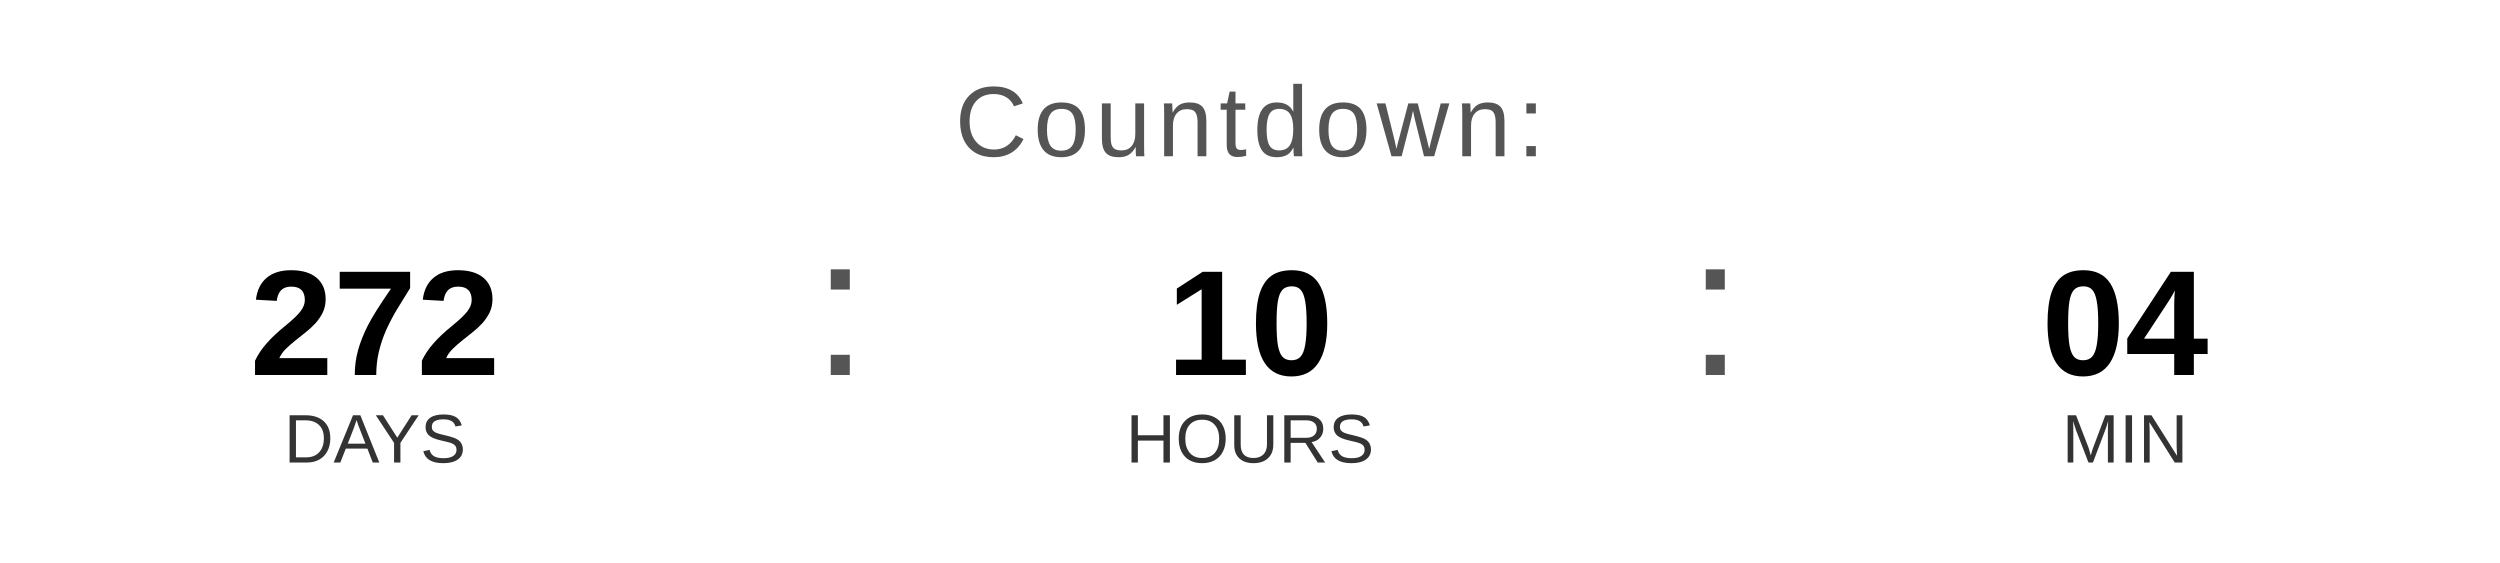
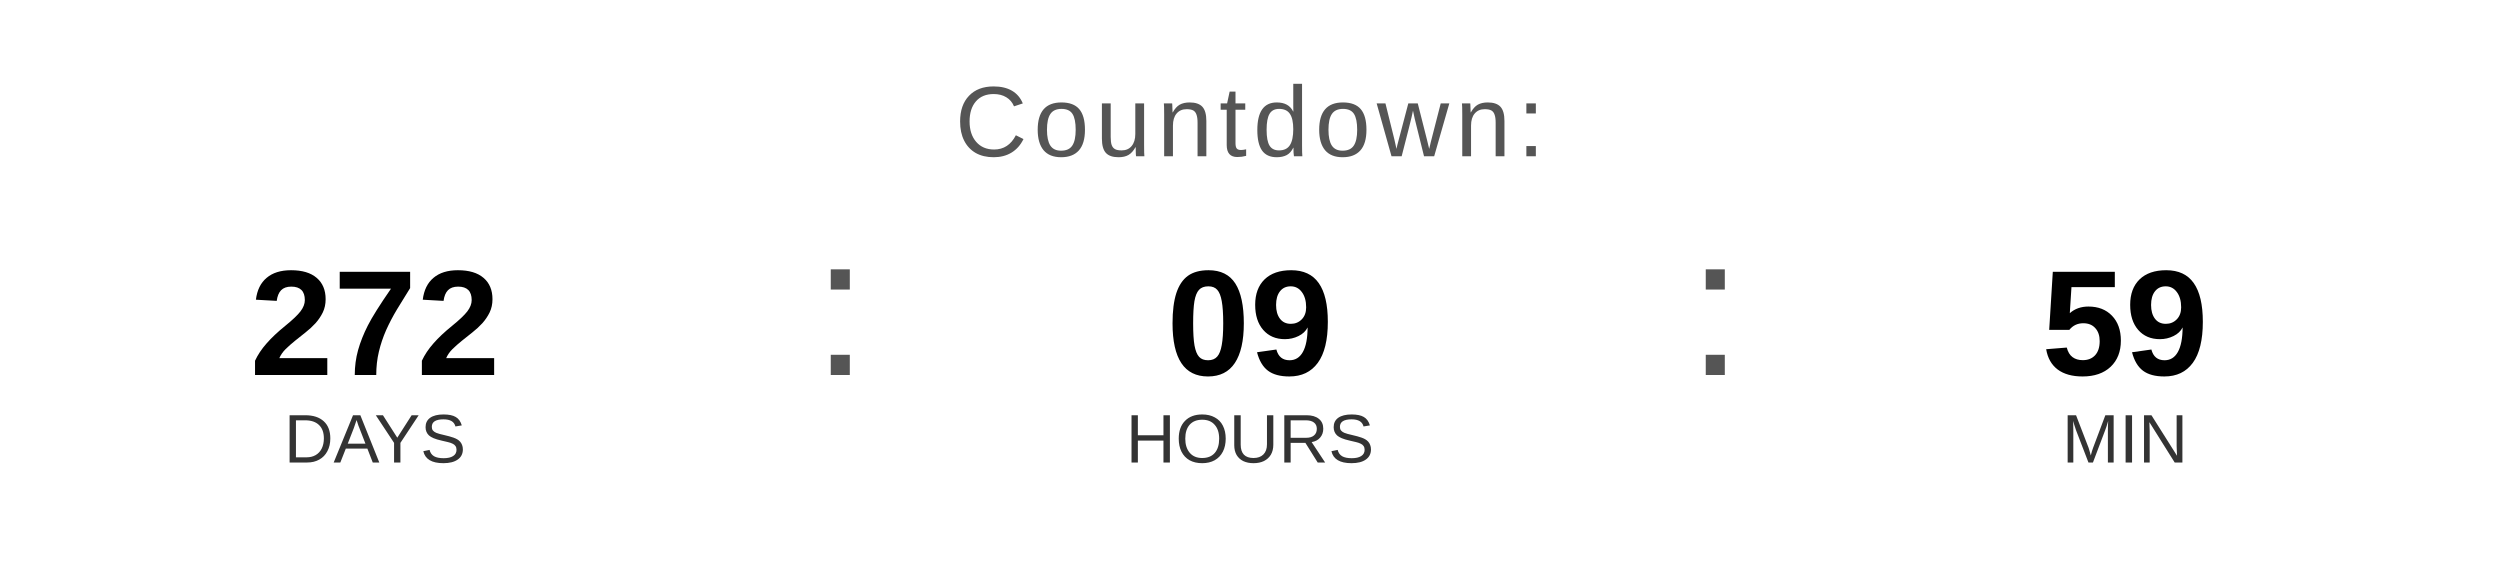
<svg xmlns="http://www.w3.org/2000/svg" width="400" height="90" viewBox="0 0 400 90">
  <text x="200" y="25" font-family="Arial, Helvetica, sans-serif" font-size="16" fill="#555555" text-anchor="middle" letter-spacing="1">
    Countdown:
  </text>
  <text x="60" y="60" font-family="Arial, Helvetica, sans-serif" font-size="24" font-weight="bold" fill="#000000" text-anchor="middle">272</text>
  <text x="60" y="74" font-family="Arial, Helvetica, sans-serif" font-size="11" fill="#333333" text-anchor="middle">DAYS</text>
  <text x="130" y="60" font-family="Arial, sans-serif" font-size="32" fill="#555555">:</text>
-   <text x="200" y="60" font-family="Arial, Helvetica, sans-serif" font-size="24" font-weight="bold" fill="#000000" text-anchor="middle">10</text>
+   <text x="200" y="60" font-family="Arial, Helvetica, sans-serif" font-size="24" font-weight="bold" fill="#000000" text-anchor="middle">09</text>
  <text x="200" y="74" font-family="Arial, Helvetica, sans-serif" font-size="11" fill="#333333" text-anchor="middle">HOURS</text>
  <text x="270" y="60" font-family="Arial, sans-serif" font-size="32" fill="#555555">:</text>
-   <text x="340" y="60" font-family="Arial, Helvetica, sans-serif" font-size="24" font-weight="bold" fill="#000000" text-anchor="middle">04</text>
+   <text x="340" y="60" font-family="Arial, Helvetica, sans-serif" font-size="24" font-weight="bold" fill="#000000" text-anchor="middle">59</text>
  <text x="340" y="74" font-family="Arial, Helvetica, sans-serif" font-size="11" fill="#333333" text-anchor="middle">MIN</text>
</svg>
